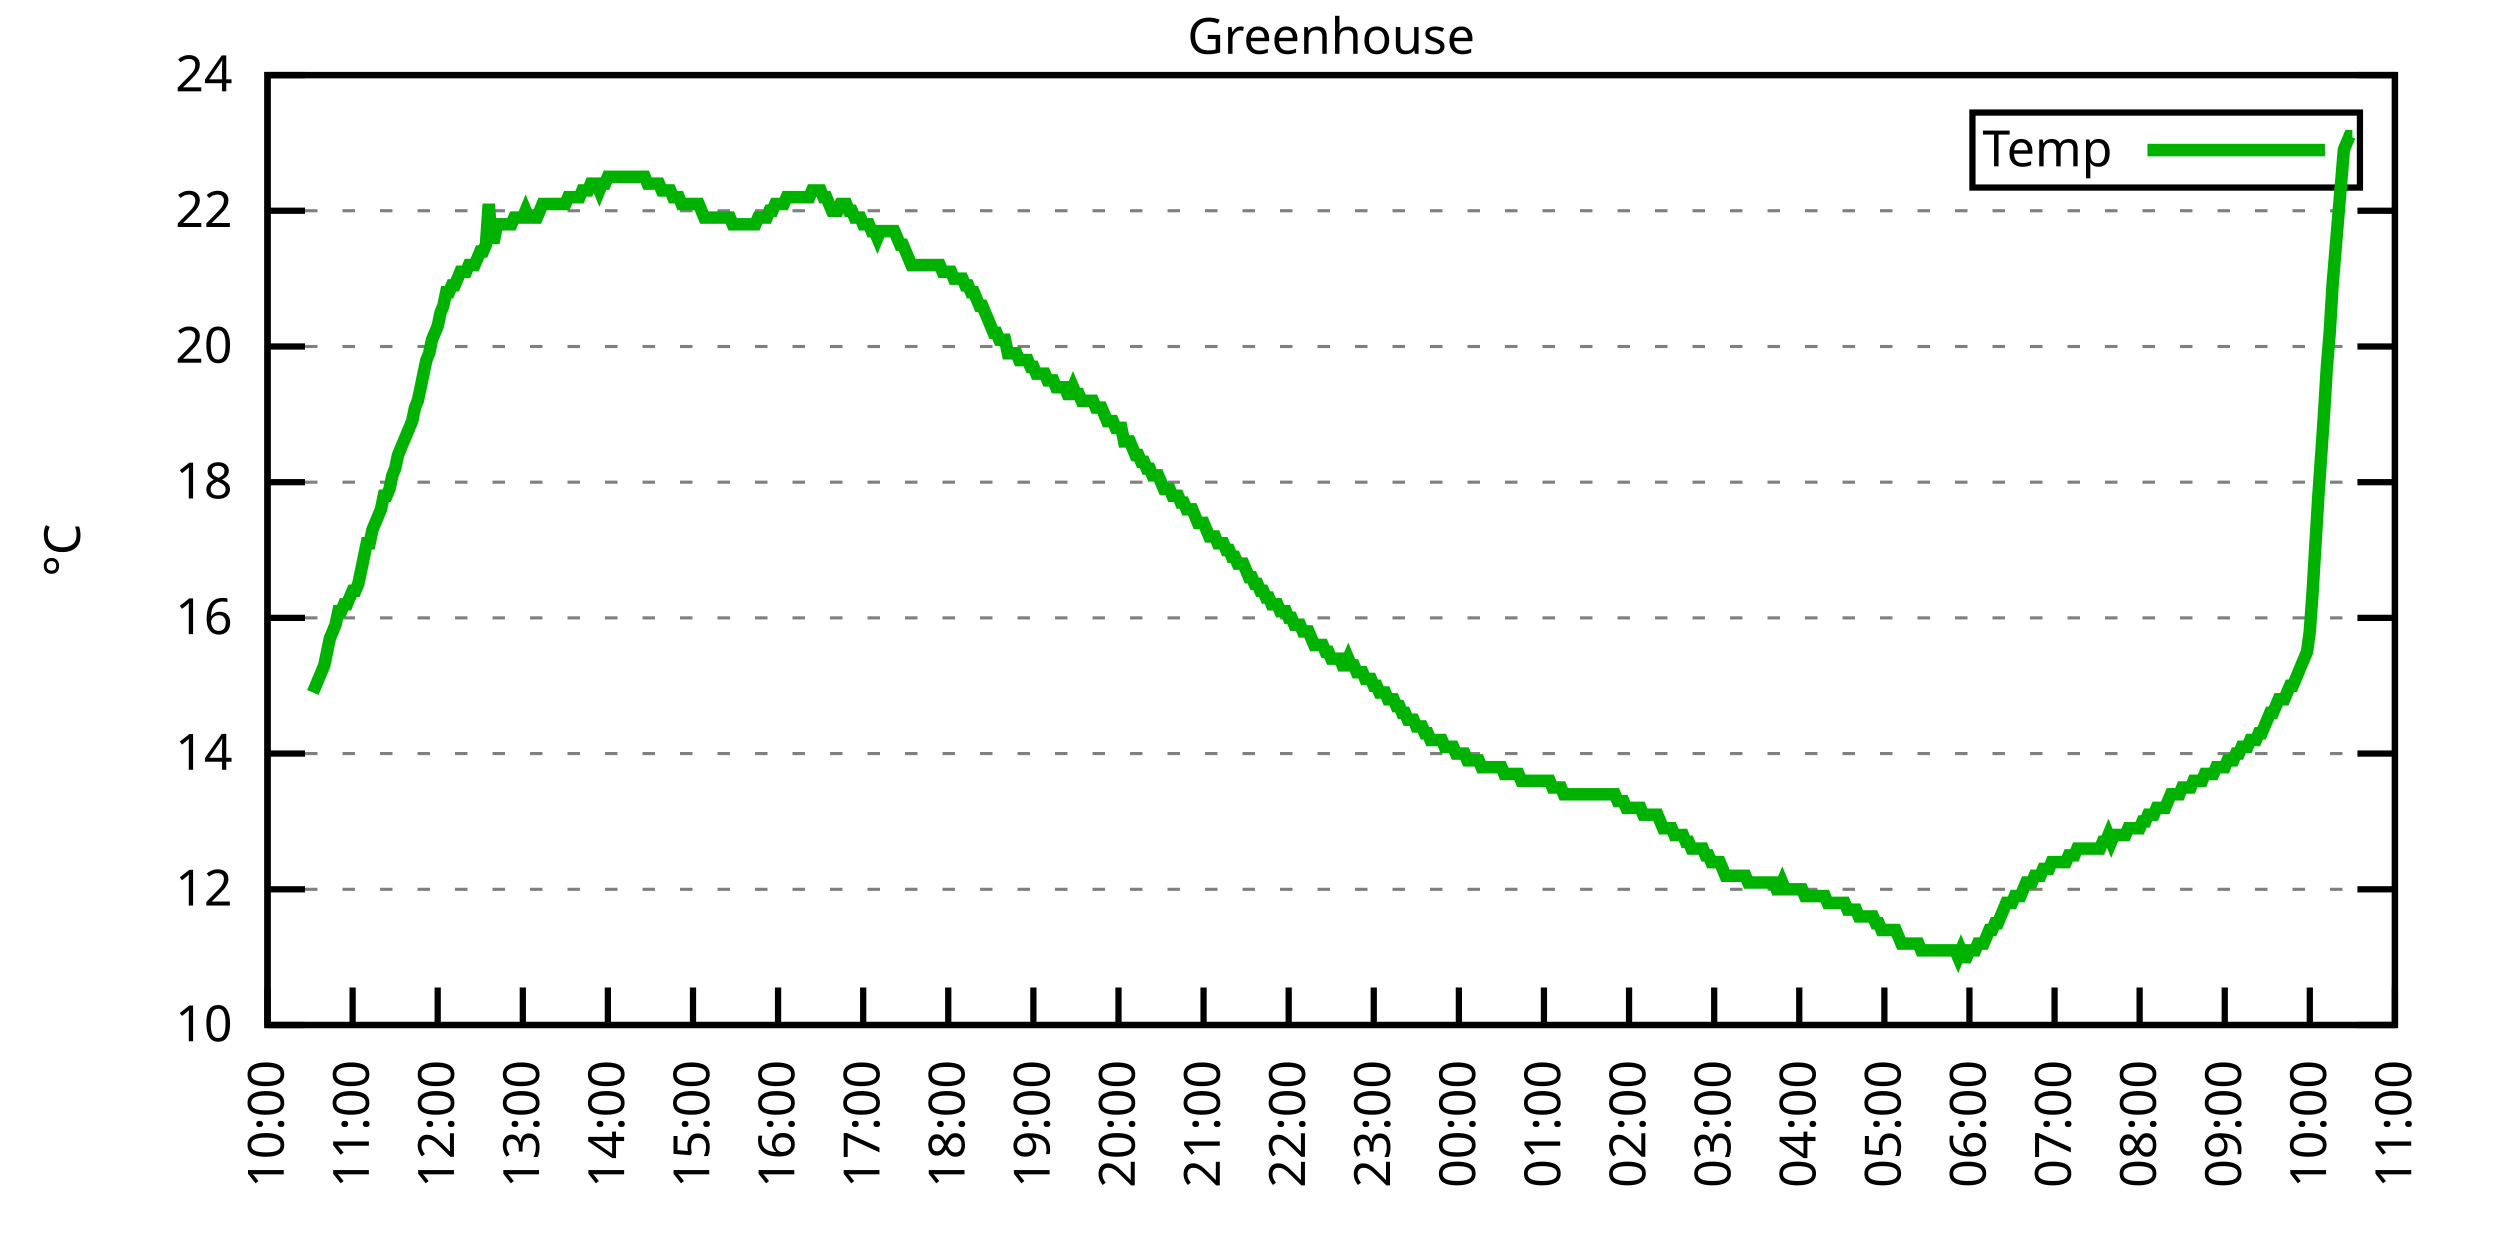
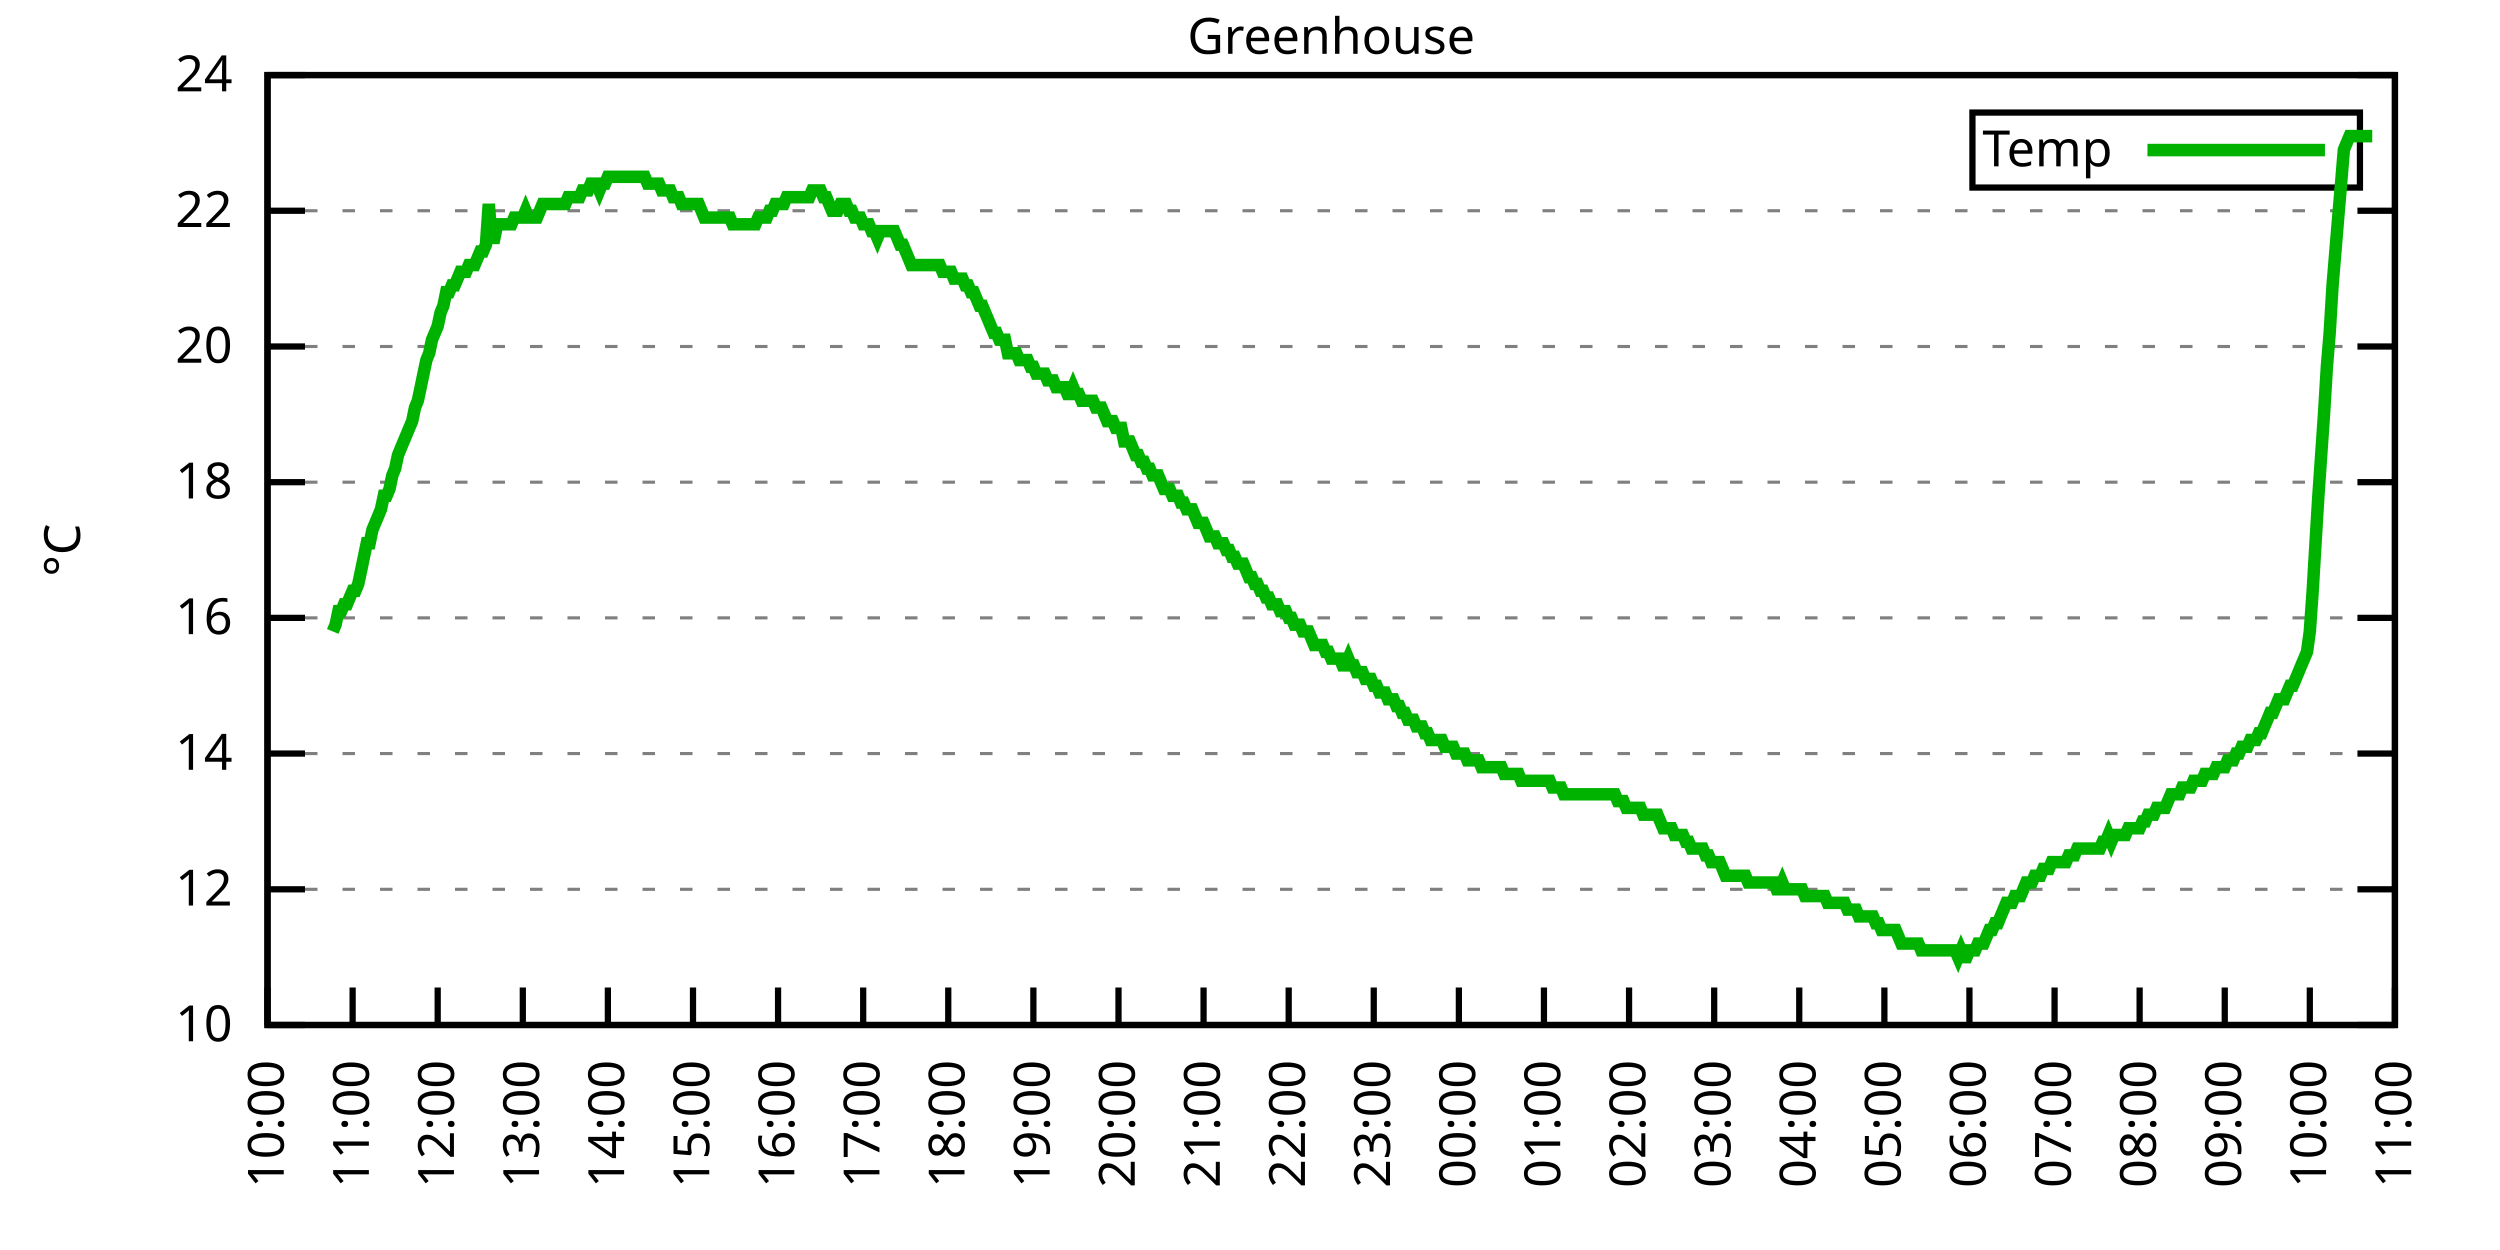
<svg xmlns="http://www.w3.org/2000/svg" xmlns:xlink="http://www.w3.org/1999/xlink" width="400" height="200" viewBox="0 0 400 200">
  <g id="gnuplot_canvas">
    <rect x="0" y="0" width="400" height="200" fill="none" />
    <defs>
      <circle id="gpDot" r="0.5" stroke-width="0.5" stroke="currentColor" />
      <path id="gpPt0" stroke-width="0.333" stroke="currentColor" d="M-1,0 h2 M0,-1 v2" />
      <path id="gpPt1" stroke-width="0.333" stroke="currentColor" d="M-1,-1 L1,1 M1,-1 L-1,1" />
      <path id="gpPt2" stroke-width="0.333" stroke="currentColor" d="M-1,0 L1,0 M0,-1 L0,1 M-1,-1 L1,1 M-1,1 L1,-1" />
      <rect id="gpPt3" stroke-width="0.333" stroke="currentColor" x="-1" y="-1" width="2" height="2" />
      <rect id="gpPt4" stroke-width="0.333" stroke="currentColor" fill="currentColor" x="-1" y="-1" width="2" height="2" />
      <circle id="gpPt5" stroke-width="0.333" stroke="currentColor" cx="0" cy="0" r="1" />
      <use xlink:href="#gpPt5" id="gpPt6" fill="currentColor" stroke="none" />
      <path id="gpPt7" stroke-width="0.333" stroke="currentColor" d="M0,-1.33 L-1.33,0.67 L1.33,0.67 z" />
      <use xlink:href="#gpPt7" id="gpPt8" fill="currentColor" stroke="none" />
      <use xlink:href="#gpPt7" id="gpPt9" stroke="currentColor" transform="rotate(180)" />
      <use xlink:href="#gpPt9" id="gpPt10" fill="currentColor" stroke="none" />
      <use xlink:href="#gpPt3" id="gpPt11" stroke="currentColor" transform="rotate(45)" />
      <use xlink:href="#gpPt11" id="gpPt12" fill="currentColor" stroke="none" />
      <path id="gpPt13" stroke-width="0.333" stroke="currentColor" d="M0,1.330 L1.265,0.411 L0.782,-1.067 L-0.782,-1.076 L-1.265,0.411 z" />
      <use xlink:href="#gpPt13" id="gpPt14" fill="currentColor" stroke="none" />
      <filter id="textbox" filterUnits="objectBoundingBox" x="0" y="0" height="1" width="1">
        <feFlood flood-color="white" flood-opacity="1" result="bgnd" />
        <feComposite in="SourceGraphic" in2="bgnd" operator="atop" />
      </filter>
      <filter id="greybox" filterUnits="objectBoundingBox" x="0" y="0" height="1" width="1">
        <feFlood flood-color="lightgrey" flood-opacity="1" result="grey" />
        <feComposite in="SourceGraphic" in2="grey" operator="atop" />
      </filter>
    </defs>
    <g fill="none" color="white" stroke="currentColor" stroke-width="1.00" stroke-linecap="butt" stroke-linejoin="miter">
</g>
    <g fill="none" color="black" stroke="currentColor" stroke-width="1.00" stroke-linecap="butt" stroke-linejoin="miter">
      <g stroke="none" shape-rendering="crispEdges">
        <polygon fill="rgb(255, 255, 255)" points="42.80,164.00 383.18,164.00 383.18,12.02 42.80,12.02 " />
      </g>
    </g>
    <g fill="none" color="black" stroke="currentColor" stroke-width="1.00" stroke-linecap="butt" stroke-linejoin="miter">
</g>
    <g fill="none" color="black" stroke="black" stroke-width="0.50" stroke-linecap="butt" stroke-linejoin="miter">
</g>
    <g fill="none" color="gray" stroke="currentColor" stroke-width="0.50" stroke-linecap="butt" stroke-linejoin="miter">
      <path stroke="gray" stroke-dasharray="2,4" class="gridline" d="M42.80,164.00 L383.19,164.00  " />
    </g>
    <g fill="none" color="gray" stroke="gray" stroke-width="1.00" stroke-linecap="butt" stroke-linejoin="miter">
</g>
    <g fill="none" color="black" stroke="currentColor" stroke-width="1.00" stroke-linecap="butt" stroke-linejoin="miter">
      <path stroke="black" d="M42.80,164.00 L48.80,164.00 M383.19,164.00 L377.19,164.00  " />
      <g transform="translate(37.20,166.60)" stroke="none" fill="black" font-family="Sans" font-size="8.00" text-anchor="end">
        <text>
          <tspan font-family="Sans"> 10</tspan>
        </text>
      </g>
    </g>
    <g fill="none" color="black" stroke="currentColor" stroke-width="1.00" stroke-linecap="butt" stroke-linejoin="miter">
</g>
    <g fill="none" color="black" stroke="black" stroke-width="0.50" stroke-linecap="butt" stroke-linejoin="miter">
</g>
    <g fill="none" color="gray" stroke="currentColor" stroke-width="0.50" stroke-linecap="butt" stroke-linejoin="miter">
      <path stroke="gray" stroke-dasharray="2,4" class="gridline" d="M42.80,142.29 L383.19,142.29  " />
    </g>
    <g fill="none" color="gray" stroke="gray" stroke-width="1.00" stroke-linecap="butt" stroke-linejoin="miter">
</g>
    <g fill="none" color="black" stroke="currentColor" stroke-width="1.00" stroke-linecap="butt" stroke-linejoin="miter">
      <path stroke="black" d="M42.80,142.29 L48.80,142.29 M383.19,142.29 L377.19,142.29  " />
      <g transform="translate(37.20,144.89)" stroke="none" fill="black" font-family="Sans" font-size="8.00" text-anchor="end">
        <text>
          <tspan font-family="Sans"> 12</tspan>
        </text>
      </g>
    </g>
    <g fill="none" color="black" stroke="currentColor" stroke-width="1.00" stroke-linecap="butt" stroke-linejoin="miter">
</g>
    <g fill="none" color="black" stroke="black" stroke-width="0.50" stroke-linecap="butt" stroke-linejoin="miter">
</g>
    <g fill="none" color="gray" stroke="currentColor" stroke-width="0.50" stroke-linecap="butt" stroke-linejoin="miter">
      <path stroke="gray" stroke-dasharray="2,4" class="gridline" d="M42.80,120.57 L383.19,120.57  " />
    </g>
    <g fill="none" color="gray" stroke="gray" stroke-width="1.00" stroke-linecap="butt" stroke-linejoin="miter">
</g>
    <g fill="none" color="black" stroke="currentColor" stroke-width="1.00" stroke-linecap="butt" stroke-linejoin="miter">
      <path stroke="black" d="M42.80,120.57 L48.80,120.57 M383.19,120.57 L377.19,120.57  " />
      <g transform="translate(37.20,123.17)" stroke="none" fill="black" font-family="Sans" font-size="8.00" text-anchor="end">
        <text>
          <tspan font-family="Sans"> 14</tspan>
        </text>
      </g>
    </g>
    <g fill="none" color="black" stroke="currentColor" stroke-width="1.00" stroke-linecap="butt" stroke-linejoin="miter">
</g>
    <g fill="none" color="black" stroke="black" stroke-width="0.50" stroke-linecap="butt" stroke-linejoin="miter">
</g>
    <g fill="none" color="gray" stroke="currentColor" stroke-width="0.50" stroke-linecap="butt" stroke-linejoin="miter">
      <path stroke="gray" stroke-dasharray="2,4" class="gridline" d="M42.80,98.86 L383.19,98.86  " />
    </g>
    <g fill="none" color="gray" stroke="gray" stroke-width="1.00" stroke-linecap="butt" stroke-linejoin="miter">
</g>
    <g fill="none" color="black" stroke="currentColor" stroke-width="1.00" stroke-linecap="butt" stroke-linejoin="miter">
      <path stroke="black" d="M42.80,98.86 L48.80,98.86 M383.19,98.86 L377.19,98.86  " />
      <g transform="translate(37.20,101.46)" stroke="none" fill="black" font-family="Sans" font-size="8.00" text-anchor="end">
        <text>
          <tspan font-family="Sans"> 16</tspan>
        </text>
      </g>
    </g>
    <g fill="none" color="black" stroke="currentColor" stroke-width="1.00" stroke-linecap="butt" stroke-linejoin="miter">
</g>
    <g fill="none" color="black" stroke="black" stroke-width="0.50" stroke-linecap="butt" stroke-linejoin="miter">
</g>
    <g fill="none" color="gray" stroke="currentColor" stroke-width="0.50" stroke-linecap="butt" stroke-linejoin="miter">
      <path stroke="gray" stroke-dasharray="2,4" class="gridline" d="M42.80,77.15 L383.19,77.15  " />
    </g>
    <g fill="none" color="gray" stroke="gray" stroke-width="1.00" stroke-linecap="butt" stroke-linejoin="miter">
</g>
    <g fill="none" color="black" stroke="currentColor" stroke-width="1.00" stroke-linecap="butt" stroke-linejoin="miter">
      <path stroke="black" d="M42.80,77.15 L48.80,77.15 M383.19,77.15 L377.19,77.15  " />
      <g transform="translate(37.20,79.75)" stroke="none" fill="black" font-family="Sans" font-size="8.00" text-anchor="end">
        <text>
          <tspan font-family="Sans"> 18</tspan>
        </text>
      </g>
    </g>
    <g fill="none" color="black" stroke="currentColor" stroke-width="1.00" stroke-linecap="butt" stroke-linejoin="miter">
</g>
    <g fill="none" color="black" stroke="black" stroke-width="0.50" stroke-linecap="butt" stroke-linejoin="miter">
</g>
    <g fill="none" color="gray" stroke="currentColor" stroke-width="0.50" stroke-linecap="butt" stroke-linejoin="miter">
      <path stroke="gray" stroke-dasharray="2,4" class="gridline" d="M42.80,55.44 L383.19,55.44  " />
    </g>
    <g fill="none" color="gray" stroke="gray" stroke-width="1.00" stroke-linecap="butt" stroke-linejoin="miter">
</g>
    <g fill="none" color="black" stroke="currentColor" stroke-width="1.00" stroke-linecap="butt" stroke-linejoin="miter">
      <path stroke="black" d="M42.80,55.44 L48.80,55.44 M383.19,55.44 L377.19,55.44  " />
      <g transform="translate(37.20,58.04)" stroke="none" fill="black" font-family="Sans" font-size="8.00" text-anchor="end">
        <text>
          <tspan font-family="Sans"> 20</tspan>
        </text>
      </g>
    </g>
    <g fill="none" color="black" stroke="currentColor" stroke-width="1.00" stroke-linecap="butt" stroke-linejoin="miter">
</g>
    <g fill="none" color="black" stroke="black" stroke-width="0.50" stroke-linecap="butt" stroke-linejoin="miter">
</g>
    <g fill="none" color="gray" stroke="currentColor" stroke-width="0.50" stroke-linecap="butt" stroke-linejoin="miter">
      <path stroke="gray" stroke-dasharray="2,4" class="gridline" d="M42.80,33.72 L383.19,33.72  " />
    </g>
    <g fill="none" color="gray" stroke="gray" stroke-width="1.00" stroke-linecap="butt" stroke-linejoin="miter">
</g>
    <g fill="none" color="black" stroke="currentColor" stroke-width="1.00" stroke-linecap="butt" stroke-linejoin="miter">
      <path stroke="black" d="M42.80,33.72 L48.80,33.72 M383.19,33.72 L377.19,33.72  " />
      <g transform="translate(37.20,36.32)" stroke="none" fill="black" font-family="Sans" font-size="8.00" text-anchor="end">
        <text>
          <tspan font-family="Sans"> 22</tspan>
        </text>
      </g>
    </g>
    <g fill="none" color="black" stroke="currentColor" stroke-width="1.00" stroke-linecap="butt" stroke-linejoin="miter">
</g>
    <g fill="none" color="black" stroke="black" stroke-width="0.50" stroke-linecap="butt" stroke-linejoin="miter">
</g>
    <g fill="none" color="gray" stroke="currentColor" stroke-width="0.50" stroke-linecap="butt" stroke-linejoin="miter">
      <path stroke="gray" stroke-dasharray="2,4" class="gridline" d="M42.80,12.01 L383.19,12.01  " />
    </g>
    <g fill="none" color="gray" stroke="gray" stroke-width="1.00" stroke-linecap="butt" stroke-linejoin="miter">
</g>
    <g fill="none" color="black" stroke="currentColor" stroke-width="1.00" stroke-linecap="butt" stroke-linejoin="miter">
      <path stroke="black" d="M42.80,12.01 L48.80,12.01 M383.19,12.01 L377.19,12.01  " />
      <g transform="translate(37.20,14.61)" stroke="none" fill="black" font-family="Sans" font-size="8.00" text-anchor="end">
        <text>
          <tspan font-family="Sans"> 24</tspan>
        </text>
      </g>
    </g>
    <g fill="none" color="black" stroke="currentColor" stroke-width="1.00" stroke-linecap="butt" stroke-linejoin="miter">
      <path stroke="black" d="M42.80,164.00 L42.80,158.00  " />
      <g transform="translate(45.40,169.60) rotate(270.00)" stroke="none" fill="black" font-family="Sans" font-size="8.00" text-anchor="end">
        <text>
          <tspan font-family="Sans">10:00</tspan>
        </text>
      </g>
    </g>
    <g fill="none" color="black" stroke="currentColor" stroke-width="1.00" stroke-linecap="butt" stroke-linejoin="miter">
      <path stroke="black" d="M56.42,164.00 L56.42,158.00  " />
      <g transform="translate(59.02,169.60) rotate(270.00)" stroke="none" fill="black" font-family="Sans" font-size="8.00" text-anchor="end">
        <text>
          <tspan font-family="Sans">11:00</tspan>
        </text>
      </g>
    </g>
    <g fill="none" color="black" stroke="currentColor" stroke-width="1.00" stroke-linecap="butt" stroke-linejoin="miter">
      <path stroke="black" d="M70.03,164.00 L70.03,158.00  " />
      <g transform="translate(72.63,169.60) rotate(270.00)" stroke="none" fill="black" font-family="Sans" font-size="8.00" text-anchor="end">
        <text>
          <tspan font-family="Sans">12:00</tspan>
        </text>
      </g>
    </g>
    <g fill="none" color="black" stroke="currentColor" stroke-width="1.00" stroke-linecap="butt" stroke-linejoin="miter">
      <path stroke="black" d="M83.65,164.00 L83.65,158.00  " />
      <g transform="translate(86.25,169.60) rotate(270.00)" stroke="none" fill="black" font-family="Sans" font-size="8.00" text-anchor="end">
        <text>
          <tspan font-family="Sans">13:00</tspan>
        </text>
      </g>
    </g>
    <g fill="none" color="black" stroke="currentColor" stroke-width="1.00" stroke-linecap="butt" stroke-linejoin="miter">
      <path stroke="black" d="M97.26,164.00 L97.26,158.00  " />
      <g transform="translate(99.86,169.60) rotate(270.00)" stroke="none" fill="black" font-family="Sans" font-size="8.00" text-anchor="end">
        <text>
          <tspan font-family="Sans">14:00</tspan>
        </text>
      </g>
    </g>
    <g fill="none" color="black" stroke="currentColor" stroke-width="1.00" stroke-linecap="butt" stroke-linejoin="miter">
      <path stroke="black" d="M110.88,164.00 L110.88,158.00  " />
      <g transform="translate(113.48,169.60) rotate(270.00)" stroke="none" fill="black" font-family="Sans" font-size="8.00" text-anchor="end">
        <text>
          <tspan font-family="Sans">15:00</tspan>
        </text>
      </g>
    </g>
    <g fill="none" color="black" stroke="currentColor" stroke-width="1.00" stroke-linecap="butt" stroke-linejoin="miter">
      <path stroke="black" d="M124.49,164.00 L124.49,158.00  " />
      <g transform="translate(127.09,169.60) rotate(270.00)" stroke="none" fill="black" font-family="Sans" font-size="8.00" text-anchor="end">
        <text>
          <tspan font-family="Sans">16:00</tspan>
        </text>
      </g>
    </g>
    <g fill="none" color="black" stroke="currentColor" stroke-width="1.00" stroke-linecap="butt" stroke-linejoin="miter">
      <path stroke="black" d="M138.11,164.00 L138.11,158.00  " />
      <g transform="translate(140.71,169.60) rotate(270.00)" stroke="none" fill="black" font-family="Sans" font-size="8.00" text-anchor="end">
        <text>
          <tspan font-family="Sans">17:00</tspan>
        </text>
      </g>
    </g>
    <g fill="none" color="black" stroke="currentColor" stroke-width="1.00" stroke-linecap="butt" stroke-linejoin="miter">
      <path stroke="black" d="M151.72,164.00 L151.72,158.00  " />
      <g transform="translate(154.32,169.60) rotate(270.00)" stroke="none" fill="black" font-family="Sans" font-size="8.00" text-anchor="end">
        <text>
          <tspan font-family="Sans">18:00</tspan>
        </text>
      </g>
    </g>
    <g fill="none" color="black" stroke="currentColor" stroke-width="1.00" stroke-linecap="butt" stroke-linejoin="miter">
      <path stroke="black" d="M165.34,164.00 L165.34,158.00  " />
      <g transform="translate(167.94,169.60) rotate(270.00)" stroke="none" fill="black" font-family="Sans" font-size="8.00" text-anchor="end">
        <text>
          <tspan font-family="Sans">19:00</tspan>
        </text>
      </g>
    </g>
    <g fill="none" color="black" stroke="currentColor" stroke-width="1.00" stroke-linecap="butt" stroke-linejoin="miter">
      <path stroke="black" d="M178.96,164.00 L178.96,158.00  " />
      <g transform="translate(181.56,169.60) rotate(270.00)" stroke="none" fill="black" font-family="Sans" font-size="8.00" text-anchor="end">
        <text>
          <tspan font-family="Sans">20:00</tspan>
        </text>
      </g>
    </g>
    <g fill="none" color="black" stroke="currentColor" stroke-width="1.00" stroke-linecap="butt" stroke-linejoin="miter">
      <path stroke="black" d="M192.57,164.00 L192.57,158.00  " />
      <g transform="translate(195.17,169.60) rotate(270.00)" stroke="none" fill="black" font-family="Sans" font-size="8.00" text-anchor="end">
        <text>
          <tspan font-family="Sans">21:00</tspan>
        </text>
      </g>
    </g>
    <g fill="none" color="black" stroke="currentColor" stroke-width="1.00" stroke-linecap="butt" stroke-linejoin="miter">
      <path stroke="black" d="M206.19,164.00 L206.19,158.00  " />
      <g transform="translate(208.79,169.60) rotate(270.00)" stroke="none" fill="black" font-family="Sans" font-size="8.00" text-anchor="end">
        <text>
          <tspan font-family="Sans">22:00</tspan>
        </text>
      </g>
    </g>
    <g fill="none" color="black" stroke="currentColor" stroke-width="1.00" stroke-linecap="butt" stroke-linejoin="miter">
      <path stroke="black" d="M219.80,164.00 L219.80,158.00  " />
      <g transform="translate(222.40,169.60) rotate(270.00)" stroke="none" fill="black" font-family="Sans" font-size="8.00" text-anchor="end">
        <text>
          <tspan font-family="Sans">23:00</tspan>
        </text>
      </g>
    </g>
    <g fill="none" color="black" stroke="currentColor" stroke-width="1.00" stroke-linecap="butt" stroke-linejoin="miter">
      <path stroke="black" d="M233.42,164.00 L233.42,158.00  " />
      <g transform="translate(236.02,169.60) rotate(270.00)" stroke="none" fill="black" font-family="Sans" font-size="8.00" text-anchor="end">
        <text>
          <tspan font-family="Sans">00:00</tspan>
        </text>
      </g>
    </g>
    <g fill="none" color="black" stroke="currentColor" stroke-width="1.00" stroke-linecap="butt" stroke-linejoin="miter">
      <path stroke="black" d="M247.03,164.00 L247.03,158.00  " />
      <g transform="translate(249.63,169.60) rotate(270.00)" stroke="none" fill="black" font-family="Sans" font-size="8.00" text-anchor="end">
        <text>
          <tspan font-family="Sans">01:00</tspan>
        </text>
      </g>
    </g>
    <g fill="none" color="black" stroke="currentColor" stroke-width="1.00" stroke-linecap="butt" stroke-linejoin="miter">
      <path stroke="black" d="M260.65,164.00 L260.65,158.00  " />
      <g transform="translate(263.25,169.60) rotate(270.00)" stroke="none" fill="black" font-family="Sans" font-size="8.00" text-anchor="end">
        <text>
          <tspan font-family="Sans">02:00</tspan>
        </text>
      </g>
    </g>
    <g fill="none" color="black" stroke="currentColor" stroke-width="1.00" stroke-linecap="butt" stroke-linejoin="miter">
      <path stroke="black" d="M274.27,164.00 L274.27,158.00  " />
      <g transform="translate(276.87,169.60) rotate(270.00)" stroke="none" fill="black" font-family="Sans" font-size="8.00" text-anchor="end">
        <text>
          <tspan font-family="Sans">03:00</tspan>
        </text>
      </g>
    </g>
    <g fill="none" color="black" stroke="currentColor" stroke-width="1.00" stroke-linecap="butt" stroke-linejoin="miter">
      <path stroke="black" d="M287.88,164.00 L287.88,158.00  " />
      <g transform="translate(290.48,169.60) rotate(270.00)" stroke="none" fill="black" font-family="Sans" font-size="8.00" text-anchor="end">
        <text>
          <tspan font-family="Sans">04:00</tspan>
        </text>
      </g>
    </g>
    <g fill="none" color="black" stroke="currentColor" stroke-width="1.00" stroke-linecap="butt" stroke-linejoin="miter">
      <path stroke="black" d="M301.50,164.00 L301.50,158.00  " />
      <g transform="translate(304.10,169.60) rotate(270.00)" stroke="none" fill="black" font-family="Sans" font-size="8.00" text-anchor="end">
        <text>
          <tspan font-family="Sans">05:00</tspan>
        </text>
      </g>
    </g>
    <g fill="none" color="black" stroke="currentColor" stroke-width="1.00" stroke-linecap="butt" stroke-linejoin="miter">
      <path stroke="black" d="M315.11,164.00 L315.11,158.00  " />
      <g transform="translate(317.71,169.60) rotate(270.00)" stroke="none" fill="black" font-family="Sans" font-size="8.00" text-anchor="end">
        <text>
          <tspan font-family="Sans">06:00</tspan>
        </text>
      </g>
    </g>
    <g fill="none" color="black" stroke="currentColor" stroke-width="1.00" stroke-linecap="butt" stroke-linejoin="miter">
      <path stroke="black" d="M328.73,164.00 L328.73,158.00  " />
      <g transform="translate(331.33,169.60) rotate(270.00)" stroke="none" fill="black" font-family="Sans" font-size="8.00" text-anchor="end">
        <text>
          <tspan font-family="Sans">07:00</tspan>
        </text>
      </g>
    </g>
    <g fill="none" color="black" stroke="currentColor" stroke-width="1.00" stroke-linecap="butt" stroke-linejoin="miter">
      <path stroke="black" d="M342.34,164.00 L342.34,158.00  " />
      <g transform="translate(344.94,169.60) rotate(270.00)" stroke="none" fill="black" font-family="Sans" font-size="8.00" text-anchor="end">
        <text>
          <tspan font-family="Sans">08:00</tspan>
        </text>
      </g>
    </g>
    <g fill="none" color="black" stroke="currentColor" stroke-width="1.00" stroke-linecap="butt" stroke-linejoin="miter">
      <path stroke="black" d="M355.96,164.00 L355.96,158.00  " />
      <g transform="translate(358.56,169.60) rotate(270.00)" stroke="none" fill="black" font-family="Sans" font-size="8.00" text-anchor="end">
        <text>
          <tspan font-family="Sans">09:00</tspan>
        </text>
      </g>
    </g>
    <g fill="none" color="black" stroke="currentColor" stroke-width="1.00" stroke-linecap="butt" stroke-linejoin="miter">
      <path stroke="black" d="M369.57,164.00 L369.57,158.00  " />
      <g transform="translate(372.17,169.60) rotate(270.00)" stroke="none" fill="black" font-family="Sans" font-size="8.00" text-anchor="end">
        <text>
          <tspan font-family="Sans">10:00</tspan>
        </text>
      </g>
    </g>
    <g fill="none" color="black" stroke="currentColor" stroke-width="1.00" stroke-linecap="butt" stroke-linejoin="miter">
      <path stroke="black" d="M383.19,164.00 L383.19,158.00  " />
      <g transform="translate(385.79,169.60) rotate(270.00)" stroke="none" fill="black" font-family="Sans" font-size="8.00" text-anchor="end">
        <text>
          <tspan font-family="Sans">11:00</tspan>
        </text>
      </g>
    </g>
    <g fill="none" color="black" stroke="currentColor" stroke-width="1.00" stroke-linecap="butt" stroke-linejoin="miter">
</g>
    <g fill="none" color="black" stroke="currentColor" stroke-width="1.00" stroke-linecap="butt" stroke-linejoin="miter">
      <path stroke="black" d="M42.80,12.01 L42.80,164.00 L383.19,164.00 L383.19,12.01 L42.80,12.01 Z  " />
    </g>
    <g fill="none" color="black" stroke="currentColor" stroke-width="1.00" stroke-linecap="butt" stroke-linejoin="miter">
</g>
    <g fill="none" color="black" stroke="currentColor" stroke-width="1.00" stroke-linecap="butt" stroke-linejoin="miter">
      <path stroke="black" d="M315.59,30.01 L315.59,18.01 L377.59,18.01 L377.59,30.01 L315.59,30.01 Z  " />
    </g>
    <g id="Greenhouse_plot_1">
      <g fill="none" color="white" stroke="black" stroke-width="2.00" stroke-linecap="butt" stroke-linejoin="miter">
</g>
      <g fill="none" color="black" stroke="currentColor" stroke-width="2.00" stroke-linecap="butt" stroke-linejoin="miter">
        <g transform="translate(337.99,26.61)" stroke="none" fill="black" font-family="Sans" font-size="8.00" text-anchor="end">
          <text>
            <tspan font-family="Sans">Temp</tspan>
          </text>
        </g>
      </g>
      <g fill="none" color="black" stroke="currentColor" stroke-width="2.00" stroke-linecap="butt" stroke-linejoin="miter">
-         <path stroke="rgb(  0, 178,   0)" d="M343.59,24.01 L371.99,24.01 M50.06,110.80 L50.52,109.72 L50.97,108.63 L51.42,107.55 L51.88,106.46 L52.33,104.29   L52.78,102.12 L53.24,101.03 L53.69,99.95 L54.15,97.78 L54.60,97.78 L55.05,96.69 L55.51,96.69 L55.96,95.60   L56.42,94.52 L56.87,94.52 L57.32,93.43 L57.78,91.26 L58.23,89.09 L58.68,86.92 L59.14,86.92 L59.59,84.75   L60.05,83.66 L60.50,82.58 L60.95,81.49 L61.41,79.32 L61.86,79.32 L62.32,78.23 L62.77,76.06 L63.22,74.98   L63.68,72.81 L64.13,71.72 L64.58,70.63 L65.04,69.55 L65.49,68.46 L65.95,67.38 L66.40,65.21 L66.85,64.12   L67.31,61.95 L67.76,59.78 L68.22,57.61 L68.67,56.52 L69.12,54.35 L69.58,53.26 L70.03,52.18 L70.49,50.01   L70.94,48.92 L71.39,46.75 L71.85,46.75 L72.30,45.66 L72.75,45.66 L73.21,44.58 L73.66,43.49 L74.12,43.49   L74.57,43.49 L75.02,42.41 L75.48,42.41 L75.93,42.41 L76.39,41.32 L76.84,40.24 L77.29,40.24 L77.75,39.15   L78.20,32.64 L78.65,38.07 L79.11,38.07 L79.56,35.89 L80.02,35.89 L80.47,35.89 L80.92,35.89 L81.38,35.89   L81.83,35.89 L82.29,34.81 L82.74,34.81 L83.19,34.81 L83.65,34.81 L84.10,33.72 L84.55,34.81 L85.01,34.81   L85.46,34.81 L85.92,34.81 L86.37,33.72 L86.82,32.64 L87.28,32.64 L87.73,32.64 L88.19,32.64 L88.64,32.64   L89.09,32.64 L89.55,32.64 L90.00,32.64 L90.45,32.64 L90.91,31.55 L91.36,31.55 L91.82,31.55 L92.27,31.55   L92.72,31.55 L93.18,30.47 L93.63,30.47 L94.09,30.47 L94.54,29.38 L94.99,29.38 L95.45,29.38 L95.90,30.47   L96.35,29.38 L96.81,29.38 L97.26,28.29 L97.72,28.29 L98.17,28.29 L98.62,28.29 L99.08,28.29 L99.53,28.29   L99.99,28.29 L100.44,28.29 L100.89,28.29 L101.35,28.29 L101.80,28.29 L102.25,28.29 L102.71,28.29 L103.16,28.29   L103.62,29.38 L104.07,29.38 L104.52,29.38 L104.98,29.38 L105.43,29.38 L105.89,30.47 L106.34,30.47 L106.79,30.47   L107.25,30.47 L107.70,31.55 L108.15,31.55 L108.61,31.55 L109.06,32.64 L109.52,32.64 L109.97,32.64 L110.42,32.64   L110.88,32.64 L111.33,32.64 L111.79,32.64 L112.24,33.72 L112.69,34.81 L113.15,34.81 L113.60,34.81 L114.05,34.81   L114.51,34.81 L114.96,34.81 L115.42,34.81 L115.87,34.81 L116.32,34.81 L116.78,34.81 L117.23,35.89 L117.69,35.89   L118.14,35.89 L118.59,35.89 L119.05,35.89 L119.50,35.89 L119.96,35.89 L120.41,35.89 L120.86,35.89 L121.32,34.81   L121.77,34.81 L122.22,34.81 L122.68,34.81 L123.13,33.72 L123.59,33.72 L124.04,32.64 L124.49,32.64 L124.95,32.64   L125.40,32.64 L125.86,31.55 L126.31,31.55 L126.76,31.55 L127.22,31.55 L127.67,31.55 L128.12,31.55 L128.58,31.55   L129.03,31.55 L129.49,31.55 L129.94,30.47 L130.39,30.47 L130.85,30.47 L131.30,30.47 L131.76,31.55 L132.21,31.55   L132.66,32.64 L133.12,33.72 L133.57,33.72 L134.02,33.72 L134.48,32.64 L134.93,32.64 L135.39,32.64 L135.84,33.72   L136.29,33.72 L136.75,34.81 L137.20,34.81 L137.66,34.81 L138.11,35.89 L138.56,35.89 L139.02,35.89 L139.47,36.98   L139.92,36.98 L140.38,38.07 L140.83,36.98 L141.29,36.98 L141.74,36.98 L142.19,36.98 L142.65,36.98 L143.10,36.98   L143.56,38.07 L144.01,39.15 L144.46,39.15 L144.92,40.24 L145.37,41.32 L145.82,42.41 L146.28,42.41 L146.73,42.41   L147.19,42.41 L147.64,42.41 L148.09,42.41 L148.55,42.41 L149.00,42.41 L149.46,42.41 L149.91,42.41 L150.36,42.41   L150.82,43.49 L151.27,43.49 L151.72,43.49 L152.18,43.49 L152.63,44.58 L153.09,44.58 L153.54,44.58 L153.99,44.58   L154.45,45.66 L154.90,45.66 L155.36,46.75 L155.81,46.75 L156.26,47.84 L156.72,48.92 L157.17,48.92 L157.62,50.01   L158.08,51.09 L158.53,52.18 L158.99,53.26 L159.44,53.26 L159.89,54.35 L160.35,54.35 L160.80,54.35 L161.26,56.52   L161.71,56.52 L162.16,56.52 L162.62,56.52 L163.07,57.61 L163.52,57.61 L163.98,57.61 L164.43,57.61 L164.89,58.69   L165.34,58.69 L165.79,59.78 L166.25,59.78 L166.70,59.78 L167.16,59.78 L167.61,60.86 L168.06,60.86 L168.52,60.86   L168.97,61.95 L169.43,61.95 L169.88,61.95 L170.33,61.95 L170.79,63.04 L171.24,63.04 L171.69,61.95 L172.15,63.04   L172.60,63.04 L173.06,64.12 L173.51,64.12 L173.96,64.12 L174.42,64.12 L174.87,64.12 L175.33,65.21 L175.78,65.21   L176.23,65.21 L176.69,66.29 L177.14,67.38 L177.59,67.38 L178.05,67.38 L178.50,68.46 L178.96,68.46 L179.41,68.46   L179.86,70.63 L180.32,70.63 L180.77,70.63 L181.23,71.72 L181.68,72.81 L182.13,72.81 L182.59,73.89 L183.04,73.89   L183.49,74.98 L183.95,74.98 L184.40,76.06 L184.86,76.06 L185.31,76.06 L185.76,77.15 L186.22,78.23 L186.67,78.23   L187.13,78.23 L187.58,79.32 L188.03,79.32 L188.49,79.32 L188.94,80.41 L189.39,80.41 L189.85,81.49 L190.30,81.49   L190.76,81.49 L191.21,82.58 L191.66,83.66 L192.12,83.66 L192.57,83.66 L193.03,84.75 L193.48,85.83 L193.93,85.83   L194.39,85.83 L194.84,86.92 L195.29,86.92 L195.75,86.92 L196.20,88.00 L196.66,88.00 L197.11,89.09 L197.56,89.09   L198.02,90.18 L198.47,90.18 L198.93,90.18 L199.38,91.26 L199.83,92.35 L200.29,92.35 L200.74,93.43 L201.19,93.43   L201.65,94.52 L202.10,94.52 L202.56,95.60 L203.01,95.60 L203.46,96.69 L203.92,96.69 L204.37,96.69 L204.83,97.78   L205.28,97.78 L205.73,97.78 L206.19,98.86 L206.64,98.86 L207.09,99.95 L207.55,99.95 L208.00,99.95 L208.46,101.03   L208.91,101.03 L209.36,101.03 L209.82,102.12 L210.27,103.20 L210.73,103.20 L211.18,103.20 L211.63,103.20 L212.09,104.29   L212.54,104.29 L213.00,105.38 L213.45,105.38 L213.90,105.38 L214.36,105.38 L214.81,106.46 L215.26,106.46 L215.72,105.38   L216.17,106.46 L216.63,106.46 L217.08,107.55 L217.53,107.55 L217.99,107.55 L218.44,108.63 L218.90,108.63 L219.35,108.63   L219.80,109.72 L220.26,109.72 L220.71,110.80 L221.16,110.80 L221.62,110.80 L222.07,111.89 L222.53,111.89 L222.98,111.89   L223.43,112.97 L223.89,112.97 L224.34,114.06 L224.80,114.06 L225.25,115.15 L225.70,115.15 L226.16,115.15 L226.61,116.23   L227.06,116.23 L227.52,116.23 L227.97,117.32 L228.43,117.32 L228.88,118.40 L229.33,118.40 L229.79,118.40 L230.24,118.40   L230.70,118.40 L231.15,119.49 L231.60,119.49 L232.06,119.49 L232.51,119.49 L232.96,120.57 L233.42,120.57 L233.87,120.57   L234.33,120.57 L234.78,121.66 L235.23,121.66 L235.69,121.66 L236.14,121.66 L236.60,121.66 L237.05,122.75 L237.50,122.75   L237.96,122.75 L238.41,122.75 L238.86,122.75 L239.32,122.75 L239.77,122.75 L240.23,122.75 L240.68,123.83 L241.13,123.83   L241.59,123.83 L242.04,123.83 L242.50,123.83 L242.95,123.83 L243.40,124.92 L243.86,124.92 L244.31,124.92 L244.76,124.92   L245.22,124.92 L245.67,124.92 L246.13,124.92 L246.58,124.92 L247.03,124.92 L247.49,124.92 L247.94,124.92 L248.40,126.00   L248.85,126.00 L249.30,126.00 L249.76,126.00 L250.21,127.09 L250.66,127.09 L251.12,127.09 L251.57,127.09 L252.03,127.09   L252.48,127.09 L252.93,127.09 L253.39,127.09 L253.84,127.09 L254.30,127.09 L254.75,127.09 L255.20,127.09 L255.66,127.09   L256.11,127.09 L256.56,127.09 L257.02,127.09 L257.47,127.09 L257.93,127.09 L258.38,127.09 L258.83,128.17 L259.29,128.17   L259.74,128.17 L260.20,129.26 L260.65,129.26 L261.10,129.26 L261.56,129.26 L262.01,129.26 L262.47,129.26 L262.92,130.35   L263.37,130.35 L263.83,130.35 L264.28,130.35 L264.73,130.35 L265.19,130.35 L265.64,131.43 L266.10,132.52 L266.55,132.52   L267.00,132.52 L267.46,132.52 L267.91,133.60 L268.37,133.60 L268.82,133.60 L269.27,133.60 L269.73,134.69 L270.18,134.69   L270.63,135.77 L271.09,135.77 L271.54,135.77 L272.00,135.77 L272.45,135.77 L272.90,136.86 L273.36,136.86 L273.81,137.94   L274.27,137.94 L274.72,137.94 L275.17,137.94 L275.63,139.03 L276.08,140.12 L276.53,140.12 L276.99,140.12 L277.44,140.12   L277.90,140.12 L278.35,140.12 L278.80,140.12 L279.26,140.12 L279.71,141.20 L280.17,141.20 L280.62,141.20 L281.07,141.20   L281.53,141.20 L281.98,141.20 L282.43,141.20 L282.89,141.20 L283.34,141.20 L283.80,141.20 L284.25,142.29 L284.70,142.29   L285.16,141.20 L285.61,142.29 L286.07,142.29 L286.52,142.29 L286.97,142.29 L287.43,142.29 L287.88,142.29 L288.33,142.29   L288.79,143.37 L289.24,143.37 L289.70,143.37 L290.15,143.37 L290.60,143.37 L291.06,143.37 L291.51,143.37 L291.97,143.37   L292.42,144.46 L292.87,144.46 L293.33,144.46 L293.78,144.46 L294.23,144.46 L294.69,144.46 L295.14,144.46 L295.60,145.54   L296.05,145.54 L296.50,145.54 L296.96,145.54 L297.41,146.63 L297.87,146.63 L298.32,146.63 L298.77,146.63 L299.23,146.63   L299.68,146.63 L300.13,147.72 L300.59,147.72 L301.04,148.80 L301.50,148.80 L301.95,148.80 L302.40,148.80 L302.86,148.80   L303.31,148.80 L303.77,149.89 L304.22,150.97 L304.67,150.97 L305.13,150.97 L305.58,150.97 L306.03,150.97 L306.49,150.97   L306.94,150.97 L307.40,152.06 L307.85,152.06 L308.30,152.06 L308.76,152.06 L309.21,152.06 L309.67,152.06 L310.12,152.06   L310.57,152.06 L311.03,152.06 L311.48,152.06 L311.94,152.06 L312.39,152.06 L312.84,152.06 L313.30,153.14 L313.75,152.06   L314.20,153.14 L314.66,153.14 L315.11,152.06 L315.57,152.06 L316.02,152.06 L316.47,150.97 L316.93,150.97 L317.38,150.97   L317.84,149.89 L318.29,148.80 L318.74,148.80 L319.20,147.72 L319.65,147.72 L320.10,146.63 L320.56,145.54 L321.01,144.46   L321.47,144.46 L321.92,144.46 L322.37,143.37 L322.83,143.37 L323.28,143.37 L323.74,142.29 L324.19,141.20 L324.64,141.20   L325.10,141.20 L325.55,140.12 L326.00,140.12 L326.46,140.12 L326.91,139.03 L327.37,139.03 L327.82,139.03 L328.27,137.94   L328.73,137.94 L329.18,137.94 L329.64,137.94 L330.09,137.94 L330.54,137.94 L331.00,136.86 L331.45,136.86 L331.90,136.86   L332.36,135.77 L332.81,135.77 L333.27,135.77 L333.72,135.77 L334.17,135.77 L334.63,135.77 L335.08,135.77 L335.54,135.77   L335.99,135.77 L336.44,134.69 L336.90,134.69 L337.35,133.60 L337.80,134.69 L338.26,133.60 L338.71,133.60 L339.17,133.60   L339.62,133.60 L340.07,133.60 L340.53,132.52 L340.98,132.52 L341.44,132.52 L341.89,132.52 L342.34,132.52 L342.80,131.43   L343.25,131.43 L343.70,130.35 L344.16,130.35 L344.61,130.35 L345.07,129.26 L345.52,129.26 L345.97,129.26 L346.43,129.26   L346.88,128.17 L347.34,127.09 L347.79,127.09 L348.24,127.09 L348.70,127.09 L349.15,126.00 L349.60,126.00 L350.06,126.00   L350.51,126.00 L350.97,124.92 L351.42,124.92 L351.87,124.92 L352.33,124.92 L352.78,123.83 L353.24,123.83 L353.69,123.83   L354.14,123.83 L354.60,122.75 L355.05,122.75 L355.50,122.75 L355.96,122.75 L356.41,121.66 L356.87,121.66 L357.32,121.66   L357.77,120.57 L358.23,120.57 L358.68,119.49 L359.14,119.49 L359.59,119.49 L360.04,118.40 L360.50,118.40 L360.95,118.40   L361.41,117.32 L361.86,117.32 L362.31,116.23 L362.77,115.15 L363.22,114.06 L363.67,114.06 L364.13,112.97 L364.58,111.89   L365.04,111.89 L365.49,111.89 L365.94,110.80 L366.40,109.72 L366.85,109.72 L367.31,108.63 L367.76,107.55 L368.21,106.46   L368.67,105.38 L369.12,104.29 L369.57,101.03 L370.03,94.52 L370.48,86.92 L370.94,79.32 L371.39,72.81 L371.84,66.29   L372.30,58.69 L372.75,53.26 L373.21,45.66 L373.66,40.24 L374.11,34.81 L374.57,29.38 L375.02,23.95 L375.47,22.87   L375.93,21.78 L376.38,21.78  " />
+         <path stroke="rgb(  0, 178,   0)" d="M343.59,24.01 L371.99,24.01 M53.24,101.03 L53.69,99.95 L54.15,97.78 L54.60,97.78 L55.05,96.69 L55.51,96.69   L55.96,95.60 L56.42,94.52 L56.87,94.52 L57.32,93.43 L57.78,91.26 L58.23,89.09 L58.68,86.92 L59.14,86.92   L59.59,84.75 L60.05,83.66 L60.50,82.58 L60.95,81.49 L61.41,79.32 L61.86,79.32 L62.32,78.23 L62.77,76.06   L63.22,74.98 L63.68,72.81 L64.13,71.72 L64.58,70.63 L65.04,69.55 L65.49,68.46 L65.95,67.38 L66.40,65.21   L66.85,64.12 L67.31,61.95 L67.76,59.78 L68.22,57.61 L68.67,56.52 L69.12,54.35 L69.58,53.26 L70.03,52.18   L70.49,50.01 L70.94,48.92 L71.39,46.75 L71.85,46.75 L72.30,45.66 L72.75,45.66 L73.21,44.58 L73.66,43.49   L74.12,43.49 L74.57,43.49 L75.02,42.41 L75.48,42.41 L75.93,42.41 L76.39,41.32 L76.84,40.24 L77.29,40.24   L77.75,39.15 L78.20,32.64 L78.65,38.07 L79.11,38.07 L79.56,35.89 L80.02,35.89 L80.47,35.89 L80.92,35.89   L81.38,35.89 L81.83,35.89 L82.29,34.81 L82.74,34.81 L83.19,34.81 L83.65,34.81 L84.10,33.72 L84.55,34.81   L85.01,34.81 L85.46,34.81 L85.92,34.81 L86.37,33.72 L86.82,32.64 L87.28,32.64 L87.73,32.64 L88.19,32.64   L88.64,32.64 L89.09,32.64 L89.55,32.64 L90.00,32.64 L90.45,32.64 L90.91,31.55 L91.36,31.55 L91.82,31.55   L92.27,31.55 L92.72,31.55 L93.18,30.47 L93.63,30.47 L94.09,30.47 L94.54,29.38 L94.99,29.38 L95.45,29.38   L95.90,30.47 L96.35,29.38 L96.81,29.38 L97.26,28.29 L97.72,28.29 L98.17,28.29 L98.62,28.29 L99.08,28.29   L99.53,28.29 L99.99,28.29 L100.44,28.29 L100.89,28.29 L101.35,28.29 L101.80,28.29 L102.25,28.29 L102.71,28.29   L103.16,28.29 L103.62,29.38 L104.07,29.38 L104.52,29.38 L104.98,29.38 L105.43,29.38 L105.89,30.47 L106.34,30.47   L106.79,30.47 L107.25,30.47 L107.70,31.55 L108.15,31.55 L108.61,31.55 L109.06,32.64 L109.52,32.64 L109.97,32.64   L110.42,32.64 L110.88,32.64 L111.33,32.64 L111.79,32.64 L112.24,33.72 L112.69,34.81 L113.15,34.81 L113.60,34.81   L114.05,34.81 L114.51,34.81 L114.96,34.81 L115.42,34.81 L115.87,34.81 L116.32,34.81 L116.78,34.81 L117.23,35.89   L117.69,35.89 L118.14,35.89 L118.59,35.89 L119.05,35.89 L119.50,35.89 L119.96,35.89 L120.41,35.89 L120.86,35.89   L121.32,34.81 L121.77,34.81 L122.22,34.81 L122.68,34.81 L123.13,33.72 L123.59,33.72 L124.04,32.64 L124.49,32.64   L124.95,32.64 L125.40,32.64 L125.86,31.55 L126.31,31.55 L126.76,31.55 L127.22,31.55 L127.67,31.55 L128.12,31.55   L128.58,31.55 L129.03,31.55 L129.49,31.55 L129.94,30.47 L130.39,30.47 L130.85,30.47 L131.30,30.47 L131.76,31.55   L132.21,31.55 L132.66,32.64 L133.12,33.72 L133.57,33.72 L134.02,33.72 L134.48,32.64 L134.93,32.64 L135.39,32.64   L135.84,33.72 L136.29,33.72 L136.75,34.81 L137.20,34.81 L137.66,34.81 L138.11,35.89 L138.56,35.89 L139.02,35.89   L139.47,36.98 L139.92,36.98 L140.38,38.07 L140.83,36.98 L141.29,36.98 L141.74,36.98 L142.19,36.98 L142.65,36.98   L143.10,36.98 L143.56,38.07 L144.01,39.15 L144.46,39.15 L144.92,40.24 L145.37,41.32 L145.82,42.41 L146.28,42.41   L146.73,42.41 L147.19,42.41 L147.64,42.41 L148.09,42.41 L148.55,42.41 L149.00,42.41 L149.46,42.41 L149.91,42.41   L150.36,42.41 L150.82,43.49 L151.27,43.49 L151.72,43.49 L152.18,43.49 L152.63,44.58 L153.09,44.58 L153.54,44.58   L153.99,44.58 L154.45,45.66 L154.90,45.66 L155.36,46.75 L155.81,46.75 L156.26,47.84 L156.72,48.92 L157.17,48.92   L157.62,50.01 L158.08,51.09 L158.53,52.18 L158.99,53.26 L159.44,53.26 L159.89,54.35 L160.35,54.35 L160.80,54.35   L161.26,56.52 L161.71,56.52 L162.16,56.52 L162.62,56.52 L163.07,57.61 L163.52,57.61 L163.98,57.61 L164.43,57.61   L164.89,58.69 L165.34,58.69 L165.79,59.78 L166.25,59.78 L166.70,59.78 L167.16,59.78 L167.61,60.86 L168.06,60.86   L168.52,60.86 L168.97,61.95 L169.43,61.95 L169.88,61.95 L170.33,61.95 L170.79,63.04 L171.24,63.04 L171.69,61.95   L172.15,63.04 L172.60,63.04 L173.06,64.12 L173.51,64.12 L173.96,64.12 L174.42,64.12 L174.87,64.12 L175.33,65.21   L175.78,65.21 L176.23,65.21 L176.69,66.29 L177.14,67.38 L177.59,67.38 L178.05,67.38 L178.50,68.46 L178.96,68.46   L179.41,68.46 L179.86,70.63 L180.32,70.63 L180.77,70.63 L181.23,71.72 L181.68,72.81 L182.13,72.81 L182.59,73.89   L183.04,73.89 L183.49,74.98 L183.95,74.98 L184.40,76.06 L184.86,76.06 L185.31,76.06 L185.76,77.15 L186.22,78.23   L186.67,78.23 L187.13,78.23 L187.58,79.32 L188.03,79.32 L188.49,79.32 L188.94,80.41 L189.39,80.41 L189.85,81.49   L190.30,81.49 L190.76,81.49 L191.21,82.58 L191.66,83.66 L192.12,83.66 L192.57,83.66 L193.03,84.75 L193.48,85.83   L193.93,85.83 L194.39,85.83 L194.84,86.92 L195.29,86.92 L195.75,86.92 L196.20,88.00 L196.66,88.00 L197.11,89.09   L197.56,89.09 L198.02,90.18 L198.47,90.18 L198.93,90.18 L199.38,91.26 L199.83,92.35 L200.29,92.35 L200.74,93.43   L201.19,93.43 L201.65,94.52 L202.10,94.52 L202.56,95.60 L203.01,95.60 L203.46,96.69 L203.92,96.69 L204.37,96.69   L204.83,97.78 L205.28,97.78 L205.73,97.78 L206.19,98.86 L206.64,98.86 L207.09,99.95 L207.55,99.95 L208.00,99.95   L208.46,101.03 L208.91,101.03 L209.36,101.03 L209.82,102.12 L210.27,103.20 L210.73,103.20 L211.18,103.20 L211.63,103.20   L212.09,104.29 L212.54,104.29 L213.00,105.38 L213.45,105.38 L213.90,105.38 L214.36,105.38 L214.81,106.46 L215.26,106.46   L215.72,105.38 L216.17,106.46 L216.63,106.46 L217.08,107.55 L217.53,107.55 L217.99,107.55 L218.44,108.63 L218.90,108.63   L219.35,108.63 L219.80,109.72 L220.26,109.72 L220.71,110.80 L221.16,110.80 L221.62,110.80 L222.07,111.89 L222.53,111.89   L222.98,111.89 L223.43,112.97 L223.89,112.97 L224.34,114.06 L224.80,114.06 L225.25,115.15 L225.70,115.15 L226.16,115.15   L226.61,116.23 L227.06,116.23 L227.52,116.23 L227.97,117.32 L228.43,117.32 L228.88,118.40 L229.33,118.40 L229.79,118.40   L230.24,118.40 L230.70,118.40 L231.15,119.49 L231.60,119.49 L232.06,119.49 L232.51,119.49 L232.96,120.57 L233.42,120.57   L233.87,120.57 L234.33,120.57 L234.78,121.66 L235.23,121.66 L235.69,121.66 L236.14,121.66 L236.60,121.66 L237.05,122.75   L237.50,122.75 L237.96,122.75 L238.41,122.75 L238.86,122.75 L239.32,122.75 L239.77,122.75 L240.23,122.75 L240.68,123.83   L241.13,123.83 L241.59,123.83 L242.04,123.83 L242.50,123.83 L242.95,123.83 L243.40,124.92 L243.86,124.92 L244.31,124.92   L244.76,124.92 L245.22,124.92 L245.67,124.92 L246.13,124.92 L246.58,124.92 L247.03,124.92 L247.49,124.92 L247.94,124.92   L248.40,126.00 L248.85,126.00 L249.30,126.00 L249.76,126.00 L250.21,127.09 L250.66,127.09 L251.12,127.09 L251.57,127.09   L252.03,127.09 L252.48,127.09 L252.93,127.09 L253.39,127.09 L253.84,127.09 L254.30,127.09 L254.75,127.09 L255.20,127.09   L255.66,127.09 L256.11,127.09 L256.56,127.09 L257.02,127.09 L257.47,127.09 L257.93,127.09 L258.38,127.09 L258.83,128.17   L259.29,128.17 L259.74,128.17 L260.20,129.26 L260.65,129.26 L261.10,129.26 L261.56,129.26 L262.01,129.26 L262.47,129.26   L262.92,130.35 L263.37,130.35 L263.83,130.35 L264.28,130.35 L264.73,130.35 L265.19,130.35 L265.64,131.43 L266.10,132.52   L266.55,132.52 L267.00,132.52 L267.46,132.52 L267.91,133.60 L268.37,133.60 L268.82,133.60 L269.27,133.60 L269.73,134.69   L270.18,134.69 L270.63,135.77 L271.09,135.77 L271.54,135.77 L272.00,135.77 L272.45,135.77 L272.90,136.86 L273.36,136.86   L273.81,137.94 L274.27,137.94 L274.72,137.94 L275.17,137.94 L275.63,139.03 L276.08,140.12 L276.53,140.12 L276.99,140.12   L277.44,140.12 L277.90,140.12 L278.35,140.12 L278.80,140.12 L279.26,140.12 L279.71,141.20 L280.17,141.20 L280.62,141.20   L281.07,141.20 L281.53,141.20 L281.98,141.20 L282.43,141.20 L282.89,141.20 L283.34,141.20 L283.80,141.20 L284.25,142.29   L284.70,142.29 L285.16,141.20 L285.61,142.29 L286.07,142.29 L286.52,142.29 L286.97,142.29 L287.43,142.29 L287.88,142.29   L288.33,142.29 L288.79,143.37 L289.24,143.37 L289.70,143.37 L290.15,143.37 L290.60,143.37 L291.06,143.37 L291.51,143.37   L291.97,143.37 L292.42,144.46 L292.87,144.46 L293.33,144.46 L293.78,144.46 L294.23,144.46 L294.69,144.46 L295.14,144.46   L295.60,145.54 L296.05,145.54 L296.50,145.54 L296.96,145.54 L297.41,146.63 L297.87,146.63 L298.32,146.63 L298.77,146.63   L299.23,146.63 L299.68,146.63 L300.13,147.72 L300.59,147.72 L301.04,148.80 L301.50,148.80 L301.95,148.80 L302.40,148.80   L302.86,148.80 L303.31,148.80 L303.77,149.89 L304.22,150.97 L304.67,150.97 L305.13,150.97 L305.58,150.97 L306.03,150.97   L306.49,150.97 L306.94,150.97 L307.40,152.06 L307.85,152.06 L308.30,152.06 L308.76,152.06 L309.21,152.06 L309.67,152.06   L310.12,152.06 L310.57,152.06 L311.03,152.06 L311.48,152.06 L311.94,152.06 L312.39,152.06 L312.84,152.06 L313.30,153.14   L313.75,152.06 L314.20,153.14 L314.66,153.14 L315.11,152.06 L315.57,152.06 L316.02,152.06 L316.47,150.97 L316.93,150.97   L317.38,150.97 L317.84,149.89 L318.29,148.80 L318.74,148.80 L319.20,147.72 L319.65,147.72 L320.10,146.63 L320.56,145.54   L321.01,144.46 L321.47,144.46 L321.92,144.46 L322.37,143.37 L322.83,143.37 L323.28,143.37 L323.74,142.29 L324.19,141.20   L324.64,141.20 L325.10,141.20 L325.55,140.12 L326.00,140.12 L326.46,140.12 L326.91,139.03 L327.37,139.03 L327.82,139.03   L328.27,137.94 L328.73,137.94 L329.18,137.94 L329.64,137.94 L330.09,137.94 L330.54,137.94 L331.00,136.86 L331.45,136.86   L331.90,136.86 L332.36,135.77 L332.81,135.77 L333.27,135.77 L333.72,135.77 L334.17,135.77 L334.63,135.77 L335.08,135.77   L335.54,135.77 L335.99,135.77 L336.44,134.69 L336.90,134.69 L337.35,133.60 L337.80,134.69 L338.26,133.60 L338.71,133.60   L339.17,133.60 L339.62,133.60 L340.07,133.60 L340.53,132.52 L340.98,132.52 L341.44,132.52 L341.89,132.52 L342.34,132.52   L342.80,131.43 L343.25,131.43 L343.70,130.35 L344.16,130.35 L344.61,130.35 L345.07,129.26 L345.52,129.26 L345.97,129.26   L346.43,129.26 L346.88,128.17 L347.34,127.09 L347.79,127.09 L348.24,127.09 L348.70,127.09 L349.15,126.00 L349.60,126.00   L350.06,126.00 L350.51,126.00 L350.97,124.92 L351.42,124.92 L351.87,124.92 L352.33,124.92 L352.78,123.83 L353.24,123.83   L353.69,123.83 L354.14,123.83 L354.60,122.75 L355.05,122.75 L355.50,122.75 L355.96,122.75 L356.41,121.66 L356.87,121.66   L357.32,121.66 L357.77,120.57 L358.23,120.57 L358.68,119.49 L359.14,119.49 L359.59,119.49 L360.04,118.40 L360.50,118.40   L360.95,118.40 L361.41,117.32 L361.86,117.32 L362.31,116.23 L362.77,115.15 L363.22,114.06 L363.67,114.06 L364.13,112.97   L364.58,111.89 L365.04,111.89 L365.49,111.89 L365.94,110.80 L366.40,109.72 L366.85,109.72 L367.31,108.63 L367.76,107.55   L368.21,106.46 L368.67,105.38 L369.12,104.29 L369.57,101.03 L370.03,94.52 L370.48,86.92 L370.94,79.32 L371.39,72.81   L371.84,66.29 L372.30,58.69 L372.75,53.26 L373.21,45.66 L373.66,40.24 L374.11,34.81 L374.57,29.38 L375.02,23.95   L375.47,22.87 L375.93,21.78 L376.38,21.78 L376.84,21.78 L377.29,21.78 L377.74,21.78 L378.20,21.78 L378.65,21.78   L379.11,21.78 L379.56,21.78  " />
      </g>
    </g>
    <g fill="none" color="black" stroke="currentColor" stroke-width="2.00" stroke-linecap="butt" stroke-linejoin="miter">
</g>
    <g fill="none" color="black" stroke="black" stroke-width="1.00" stroke-linecap="butt" stroke-linejoin="miter">
</g>
    <g fill="none" color="black" stroke="currentColor" stroke-width="1.00" stroke-linecap="butt" stroke-linejoin="miter">
      <path stroke="black" d="M42.80,12.01 L42.80,164.00 L383.19,164.00 L383.19,12.01 L42.80,12.01 Z  " />
      <g transform="translate(12.80,88.01) rotate(270.00)" stroke="none" fill="black" font-family="Sans" font-size="8.00" text-anchor="middle">
        <text>
          <tspan font-family="Sans">°C</tspan>
        </text>
      </g>
    </g>
    <g fill="none" color="black" stroke="currentColor" stroke-width="1.00" stroke-linecap="butt" stroke-linejoin="miter">
</g>
    <g fill="none" color="black" stroke="currentColor" stroke-width="1.00" stroke-linecap="butt" stroke-linejoin="miter">
      <g transform="translate(212.99,8.61)" stroke="none" fill="black" font-family="Sans" font-size="8.00" text-anchor="middle">
        <text>
          <tspan font-family="Sans">Greenhouse</tspan>
        </text>
      </g>
    </g>
    <g fill="none" color="black" stroke="currentColor" stroke-width="1.00" stroke-linecap="butt" stroke-linejoin="miter">
</g>
  </g>
</svg>
